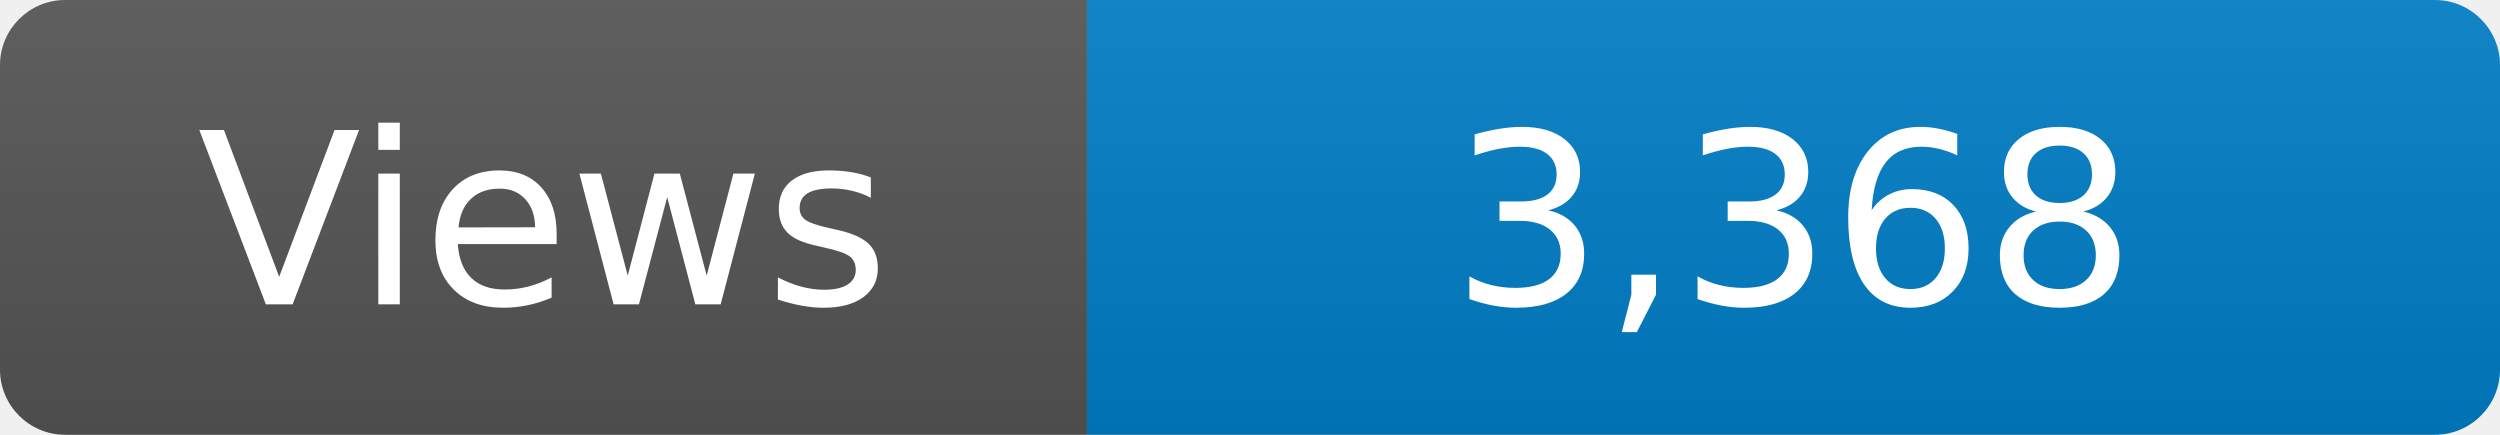
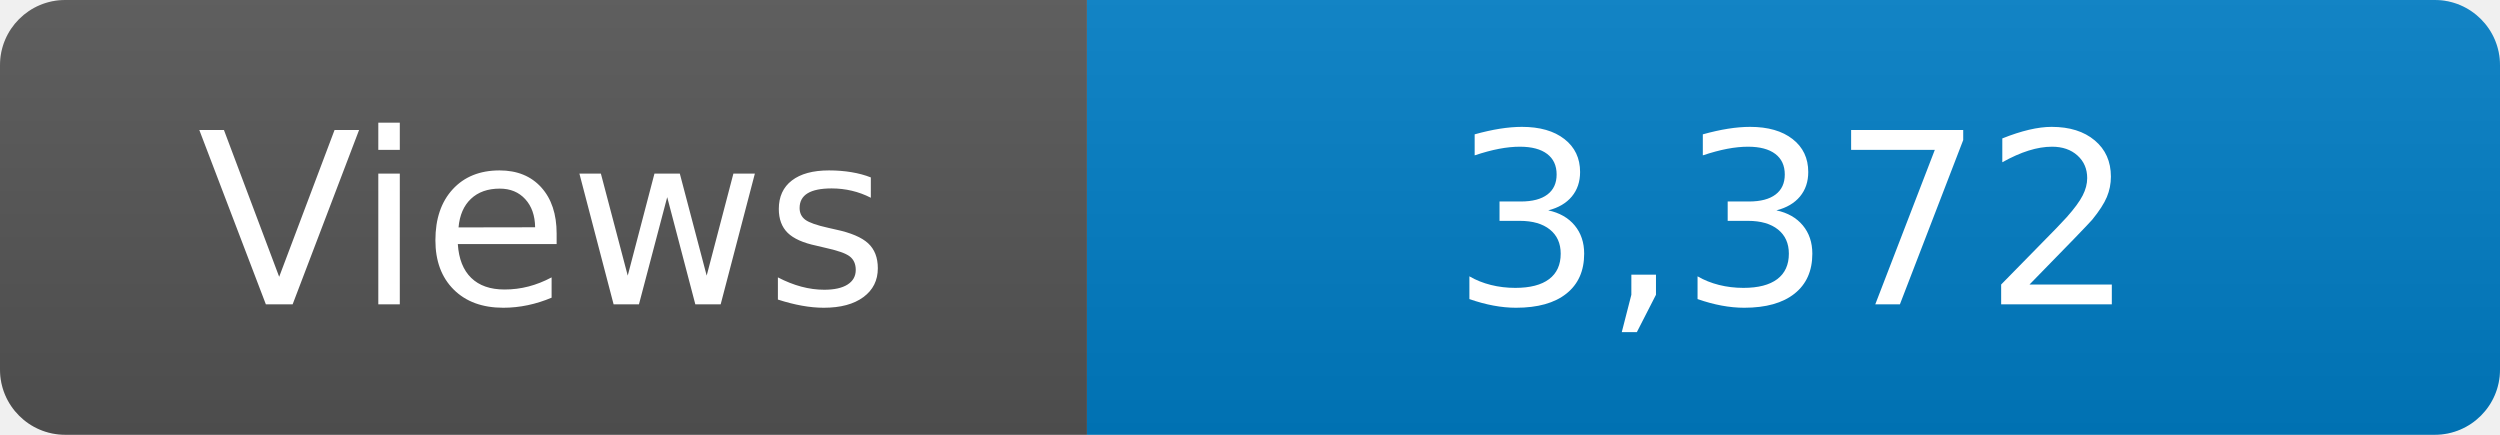
<svg xmlns="http://www.w3.org/2000/svg" width="115" height="20" role="img" aria-label="Maintained?: yes">
  <linearGradient id="s" x2="0" y2="100%">
    <stop offset="0" stop-color="#bbb" stop-opacity=".1" />
    <stop offset="1" stop-opacity=".1" />
  </linearGradient>
  <clipPath id="r">
    <rect width="115" height="20" rx="3" fill="#fff" />
  </clipPath>
  <g clip-path="url(#r)">
    <rect width="50" height="20" fill="#555" />
    <rect x="50" width="160" height="20" fill="#007ec6" />
    <rect width="115" height="20" fill="url(#s)" />
  </g>
  <g fill="#fff" text-anchor="middle" font-family="Verdana,Geneva,DejaVu Sans,sans-serif" font-size="110">
    <text x="250" y="140" transform="scale(.1)" fill="#fff">Views</text>
-     <text x="825" y="140" transform="scale(.1)" fill="#fff">3,368</text>
+     <text x="825" y="140" transform="scale(.1)" fill="#fff">3,372</text>
  </g>
</svg>
